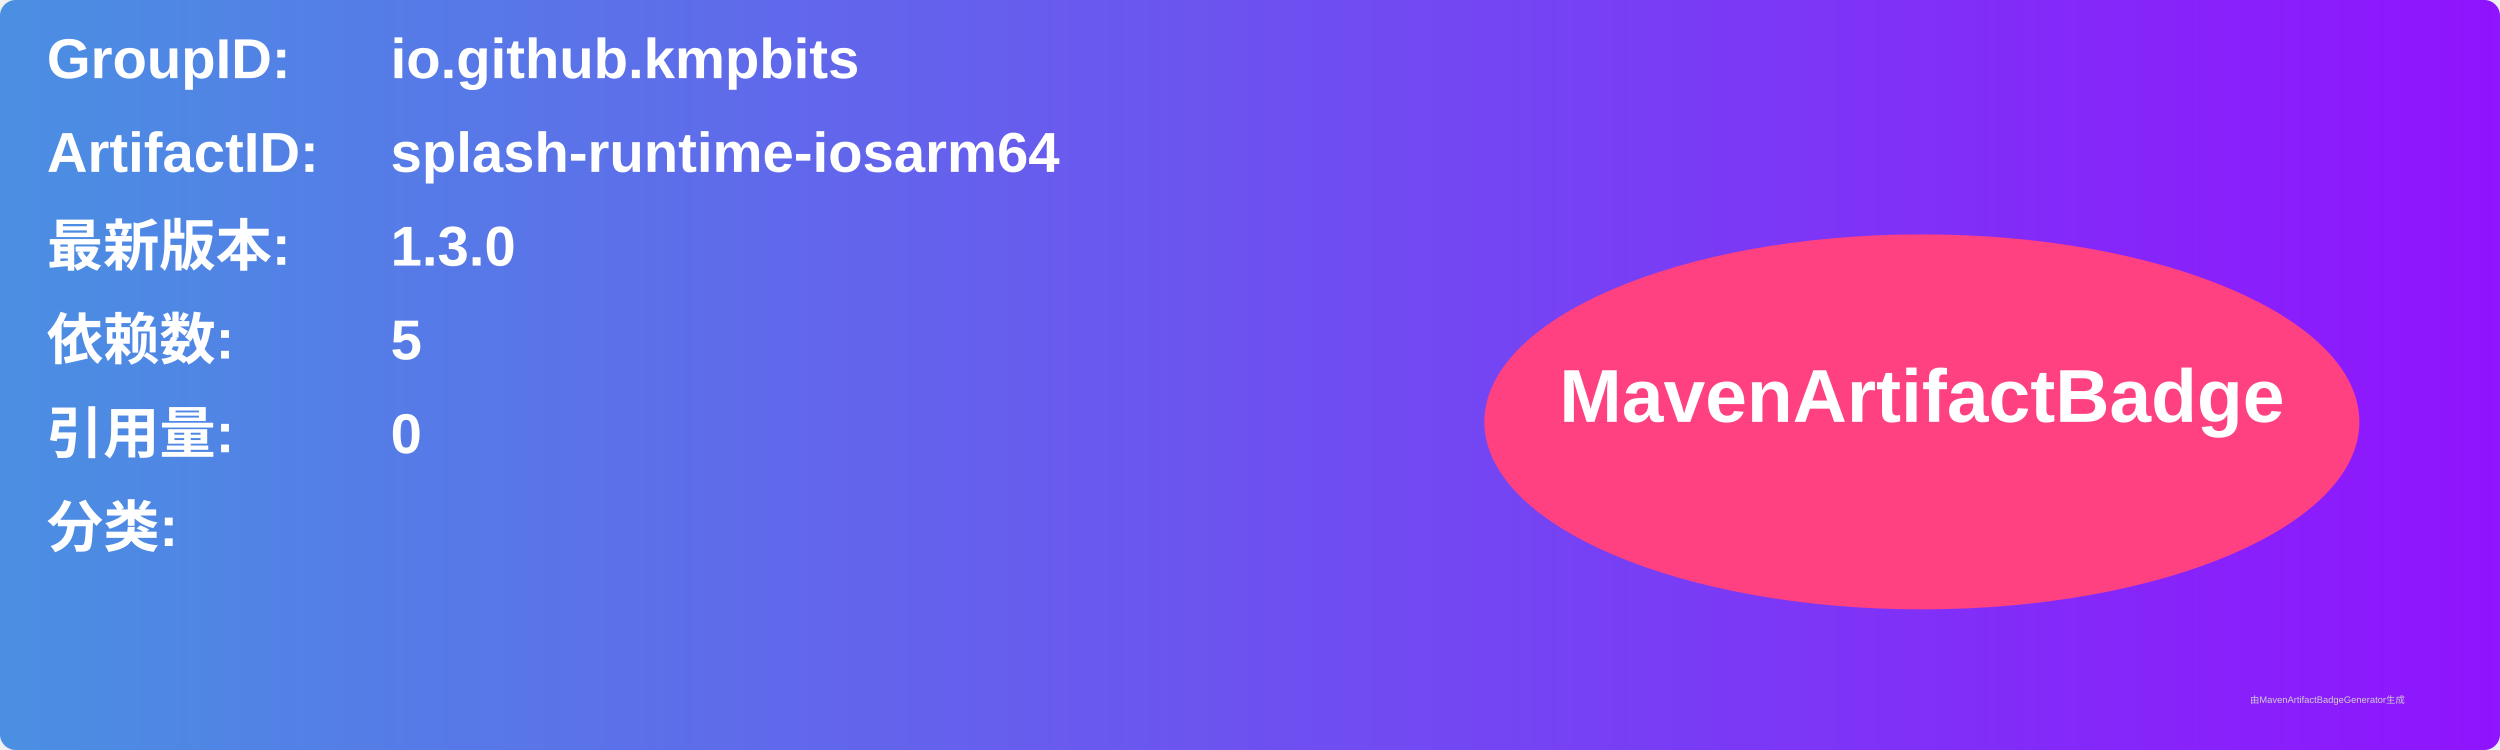
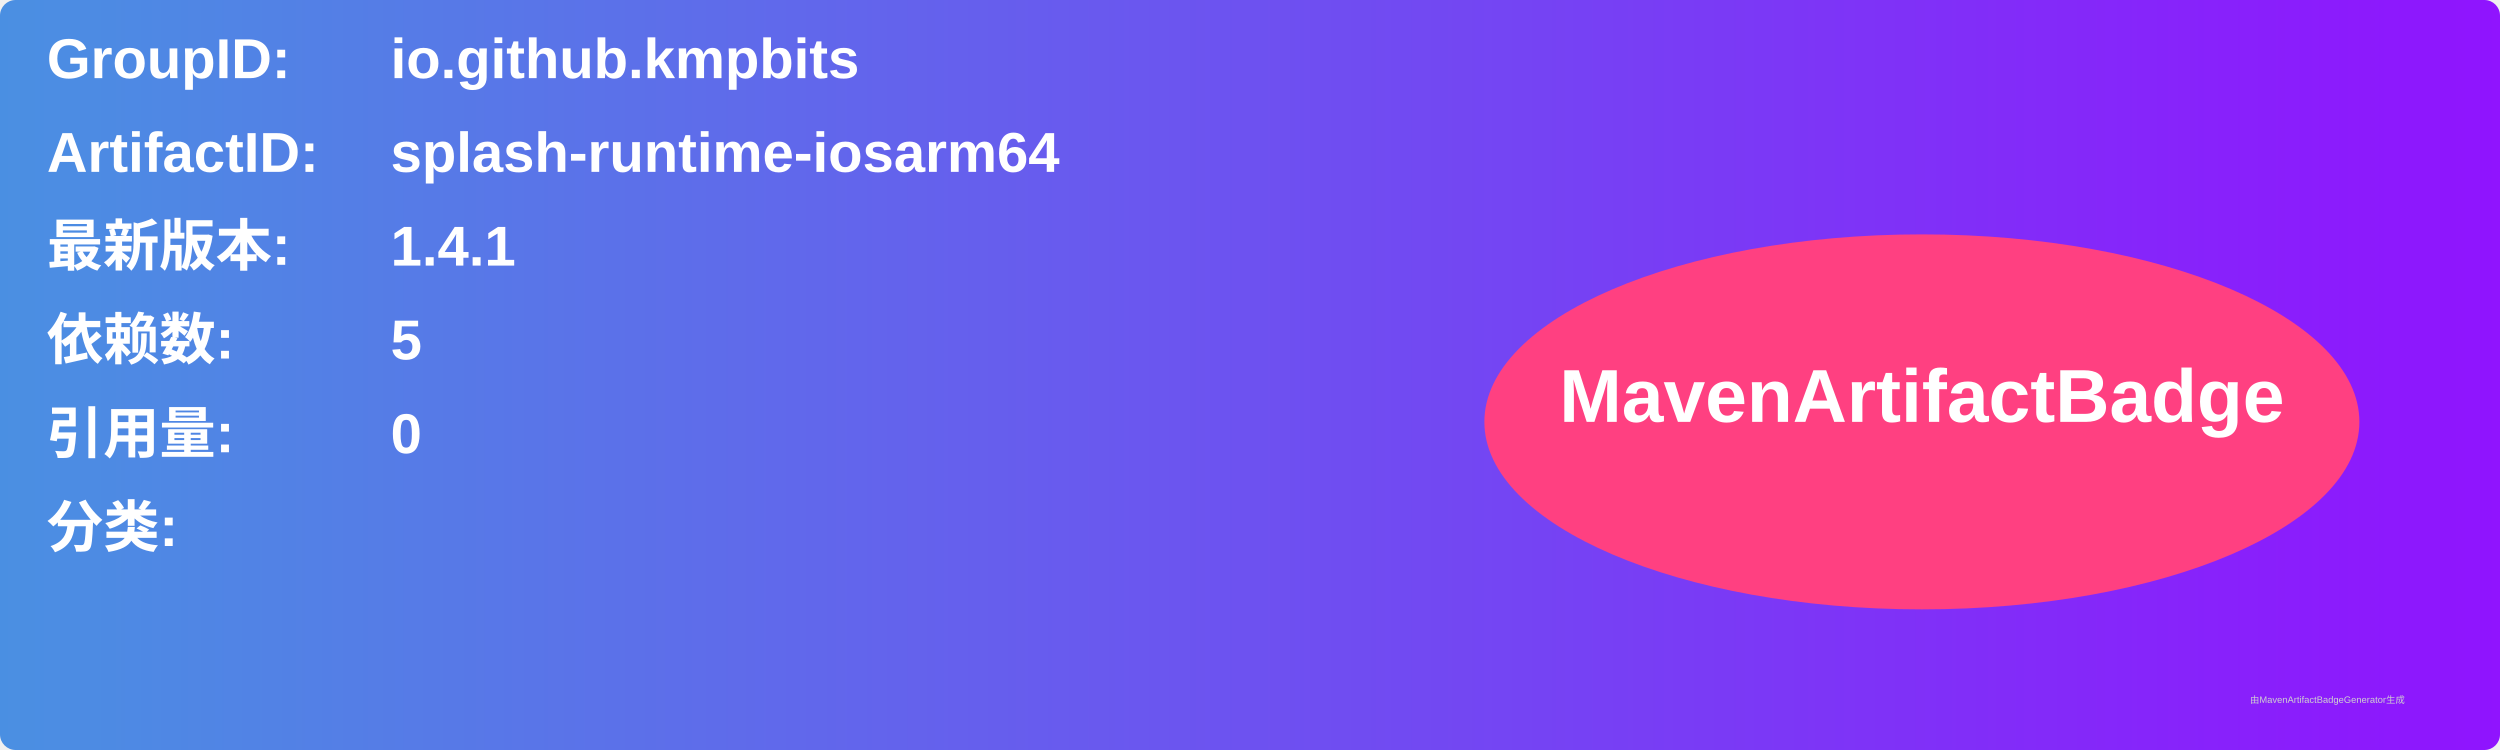
<svg xmlns="http://www.w3.org/2000/svg" width="800" height="240" viewBox="0 0 800 240">
  <linearGradient id="grad" x1="0%" y1="0%" x2="100%" y2="0%">
    <stop offset="0%" stop-color="#4a90e2" />
    <stop offset="100%" stop-color="#9013fe" />
  </linearGradient>
  <rect width="100%" height="100%" rx="5" ry="5" fill="url(#grad)" />
  <g transform="translate(15, 15)">
    <text x="0" y="10" font-family="Arial" font-size="18" fill="white" font-weight="bold" width="260">GroupID:</text>
    <text x="110" y="10" font-family="Arial" font-size="18" fill="white" font-weight="bold" width="460">io.github.kmpbits</text>
    <text x="0" y="40" font-family="Arial" font-size="18" fill="white" font-weight="bold" width="260">ArtifactID:</text>
    <text x="110" y="40" font-family="Arial" font-size="18" fill="white" font-weight="bold" width="460">splash-runtime-iosarm64</text>
    <text x="0" y="70" font-family="Arial" font-size="18" fill="white" font-weight="bold">最新版本:</text>
    <text x="110" y="70" font-family="Arial" font-size="18" fill="white" font-weight="bold">
-       <tspan font-weight="bold">1.3.0</tspan>
+       <tspan font-weight="bold">1.4.1</tspan>
    </text>
    <text x="0" y="100" font-family="Arial" font-size="18" fill="white" font-weight="bold">依赖数: </text>
    <text x="110" y="100" font-family="Arial" font-size="18" fill="white">
      <tspan font-weight="bold">5</tspan>
    </text>
    <text x="0" y="130" font-family="Arial" font-size="18" fill="white" font-weight="bold">引用量: </text>
    <text x="110" y="130" font-family="Arial" font-size="18" fill="white">
      <tspan font-weight="bold">0</tspan>
    </text>
    <text x="0" y="160" font-family="Arial" font-size="18" fill="white" font-weight="bold">分类:</text>
    <text x="10" y="190" font-family="Arial" font-size="10" fill="white">
      <tspan font-weight="bold" />
    </text>
    <ellipse cx="600" cy="120" rx="140" ry="60" fill="#ff4081" />
    <text x="600" y="120" text-anchor="middle" font-family="Arial" font-size="24" fill="white" font-weight="bold">MavenArtifactBadge</text>
  </g>
  <text x="720" y="225" font-family="Arial" font-size="3" fill="#d0d0d0">由MavenArtifactBadgeGenerator生成</text>
</svg>
